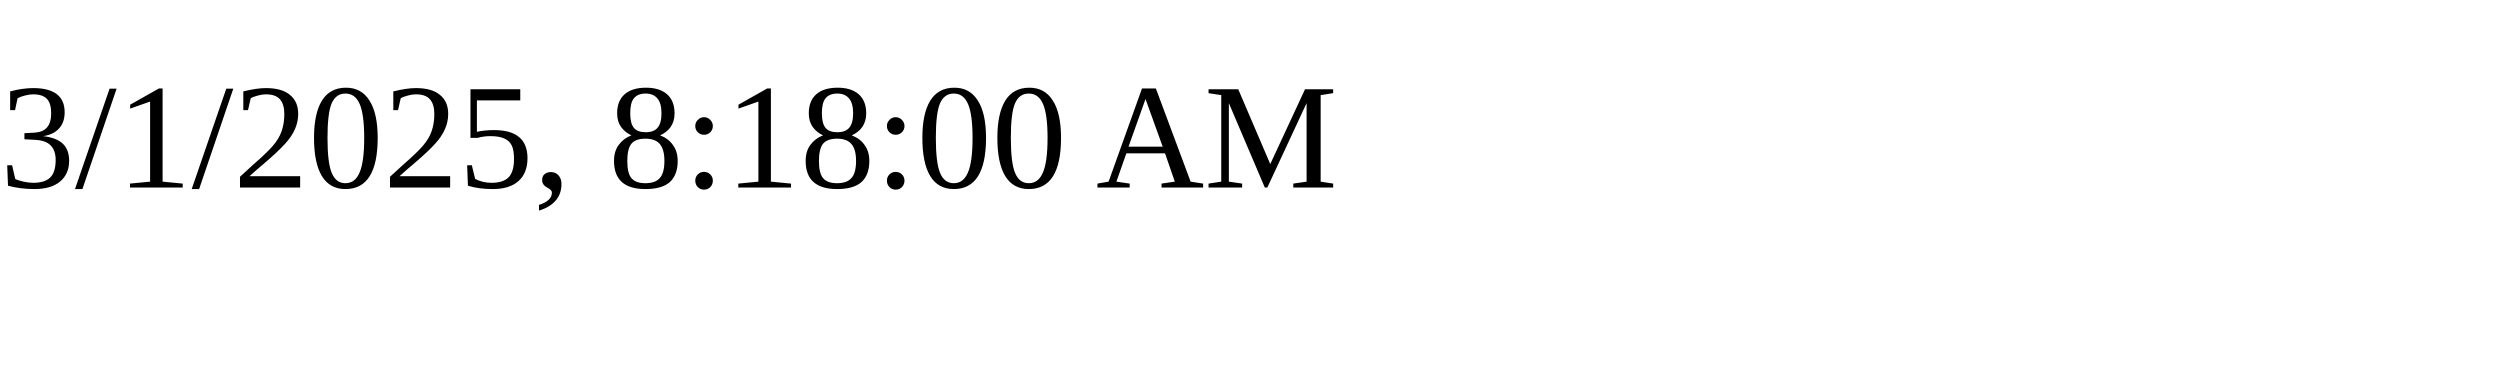
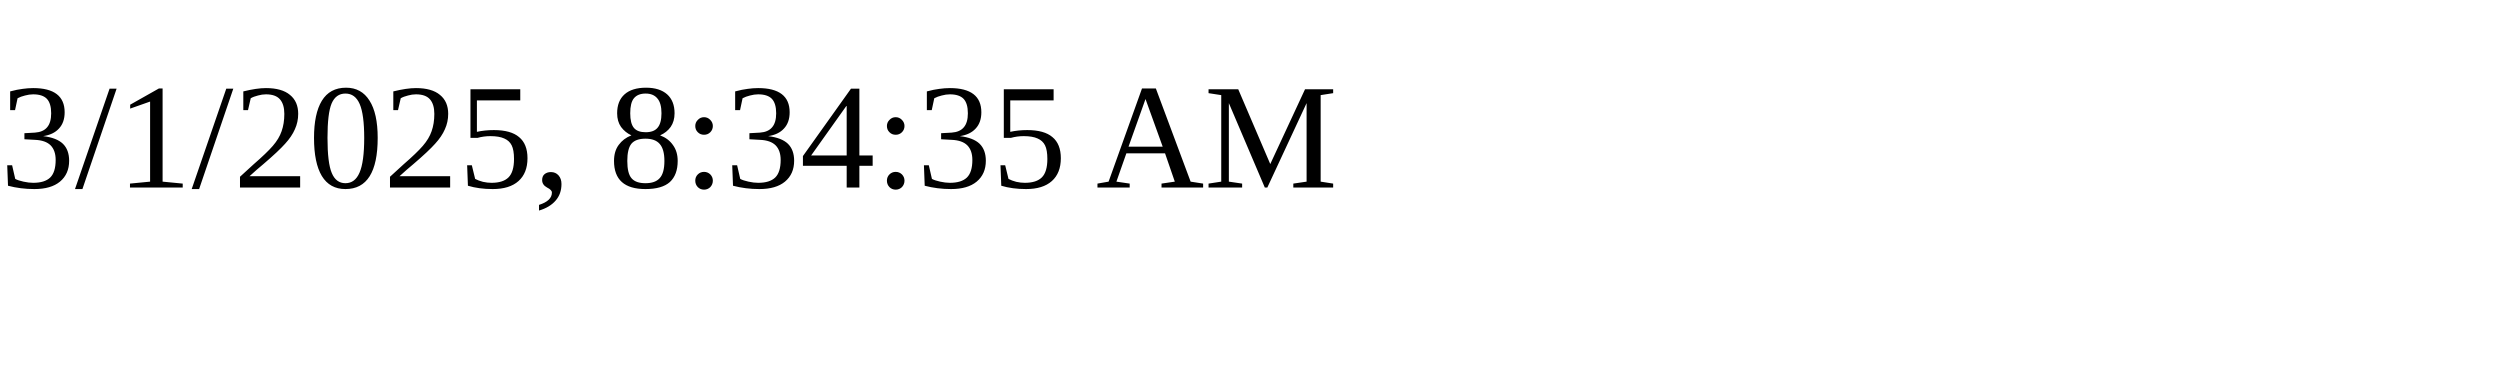
<svg xmlns="http://www.w3.org/2000/svg" height="30" width="200">
-   <text x="0" y="15">3/1/2025, 8:18:00 AM</text>
+   <text x="0" y="15">3/1/2025, 8:34:35 AM</text>
</svg>
